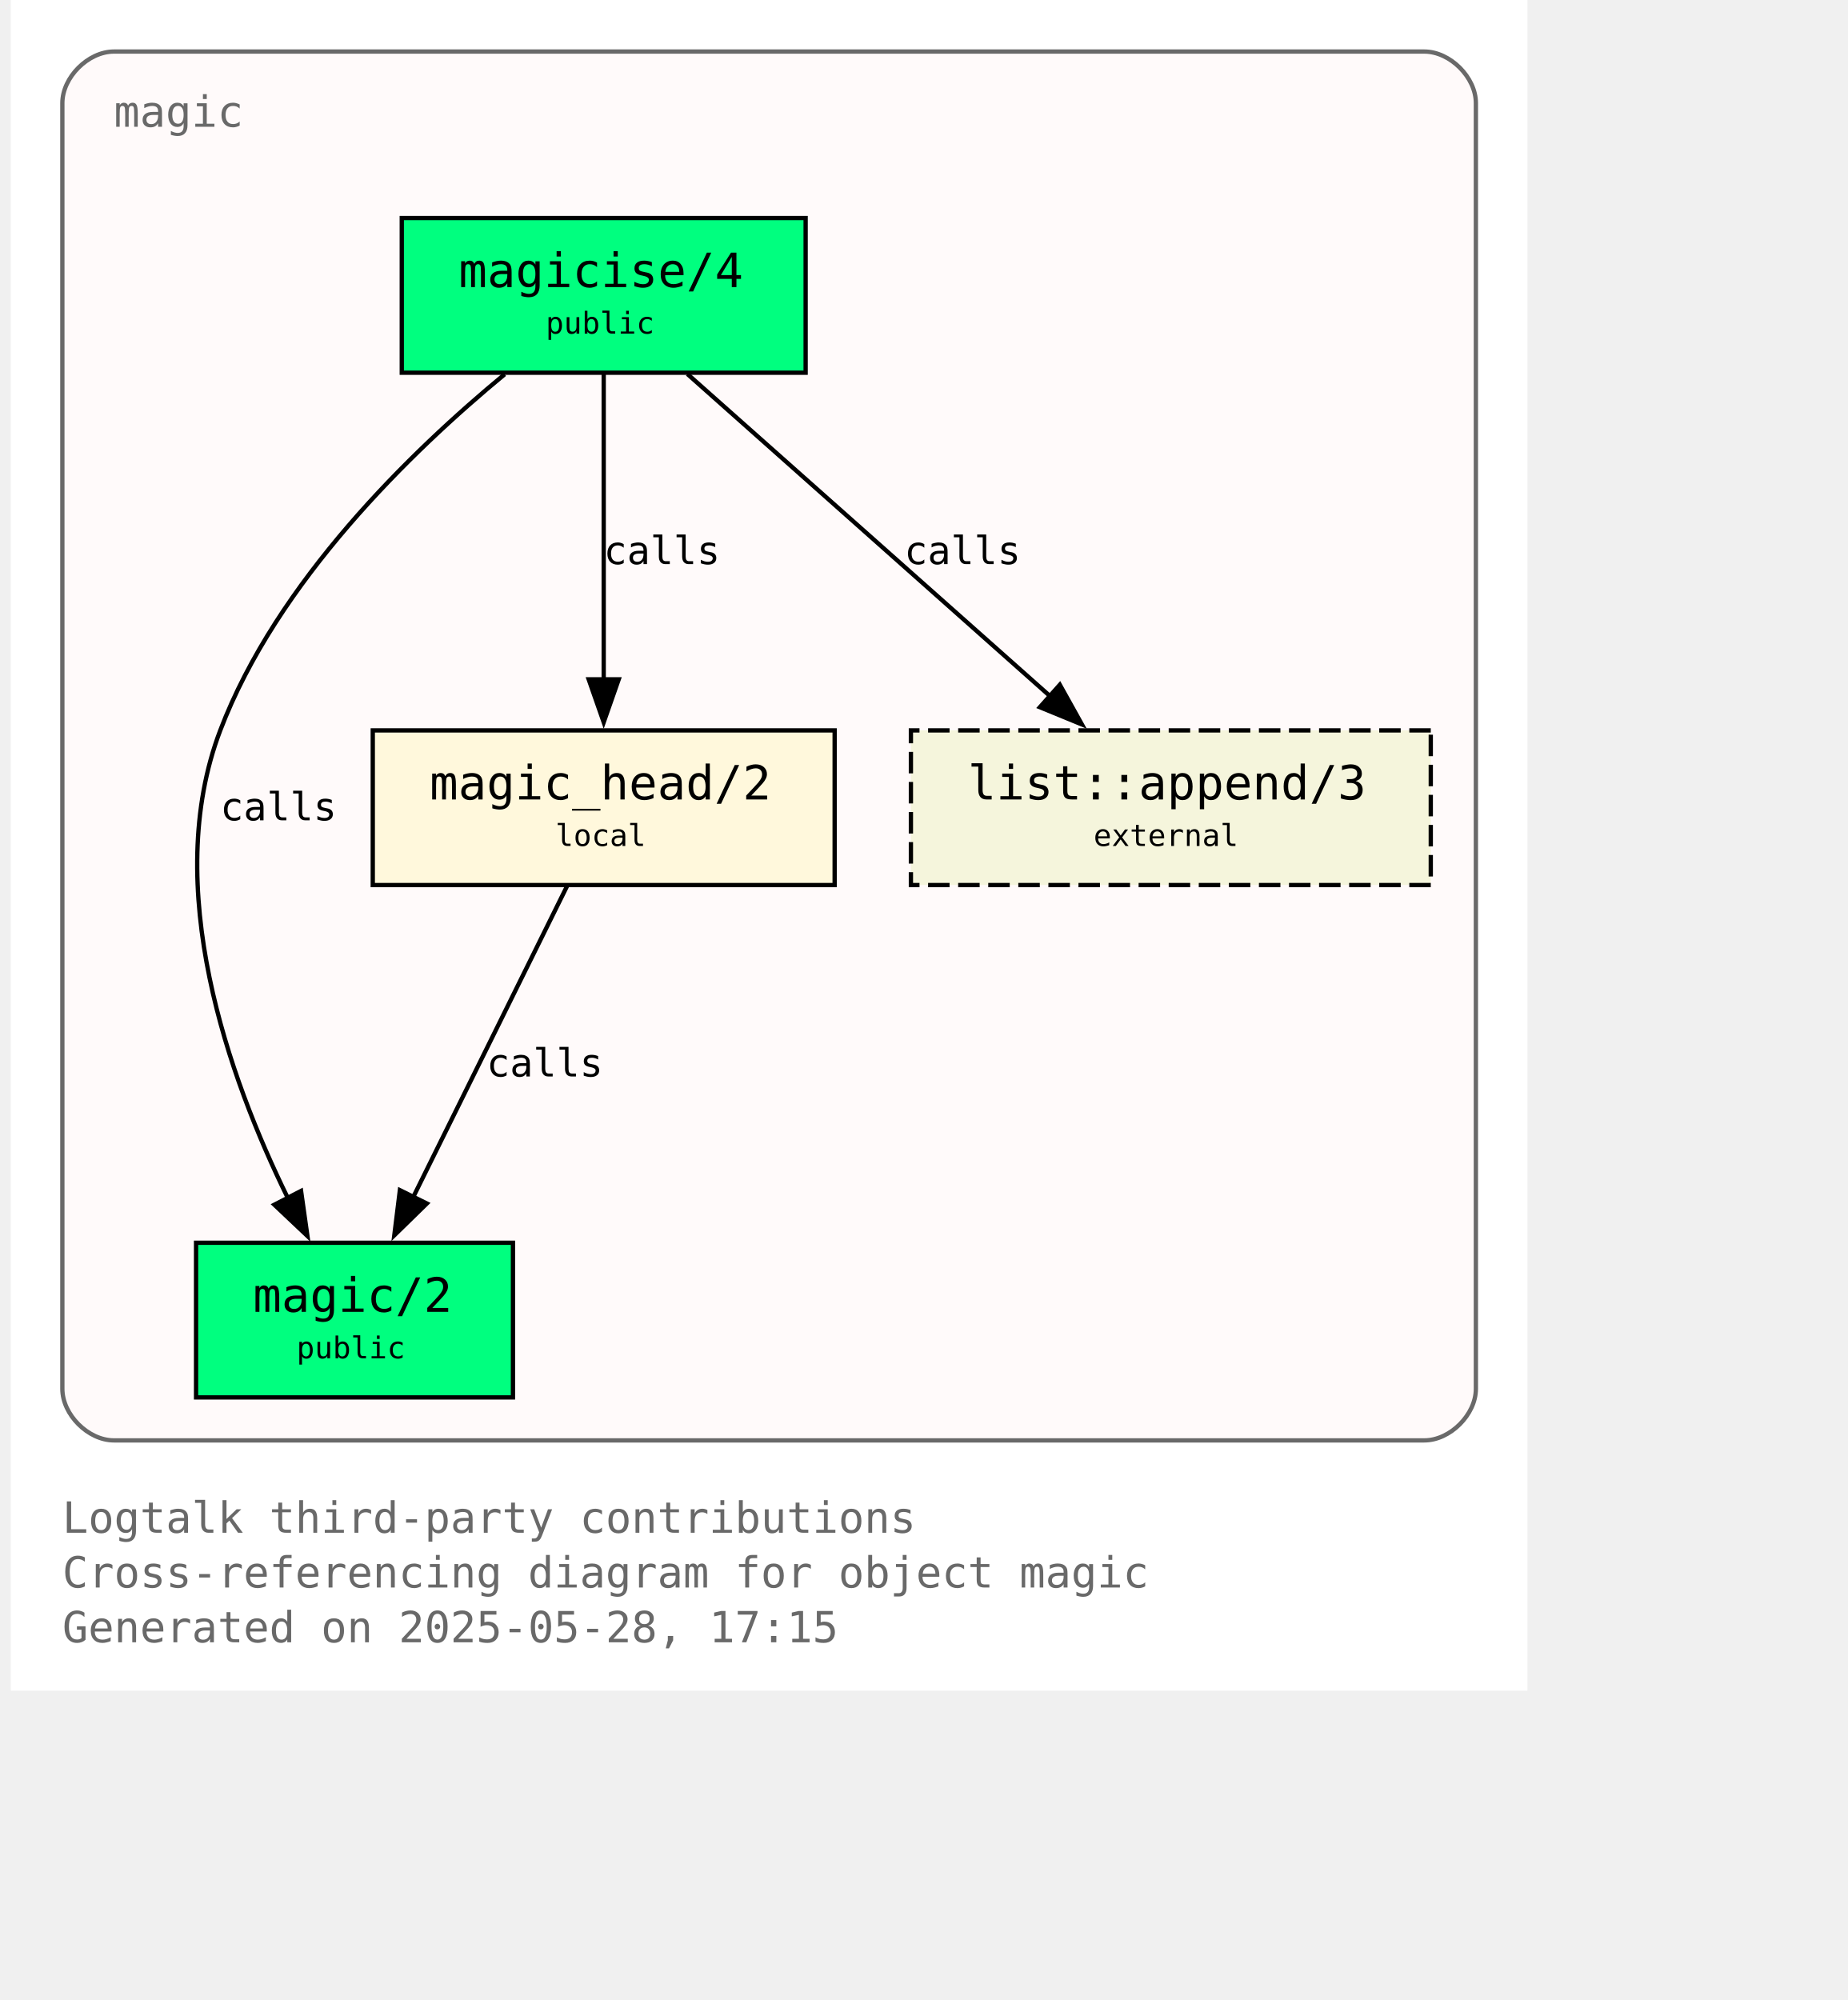
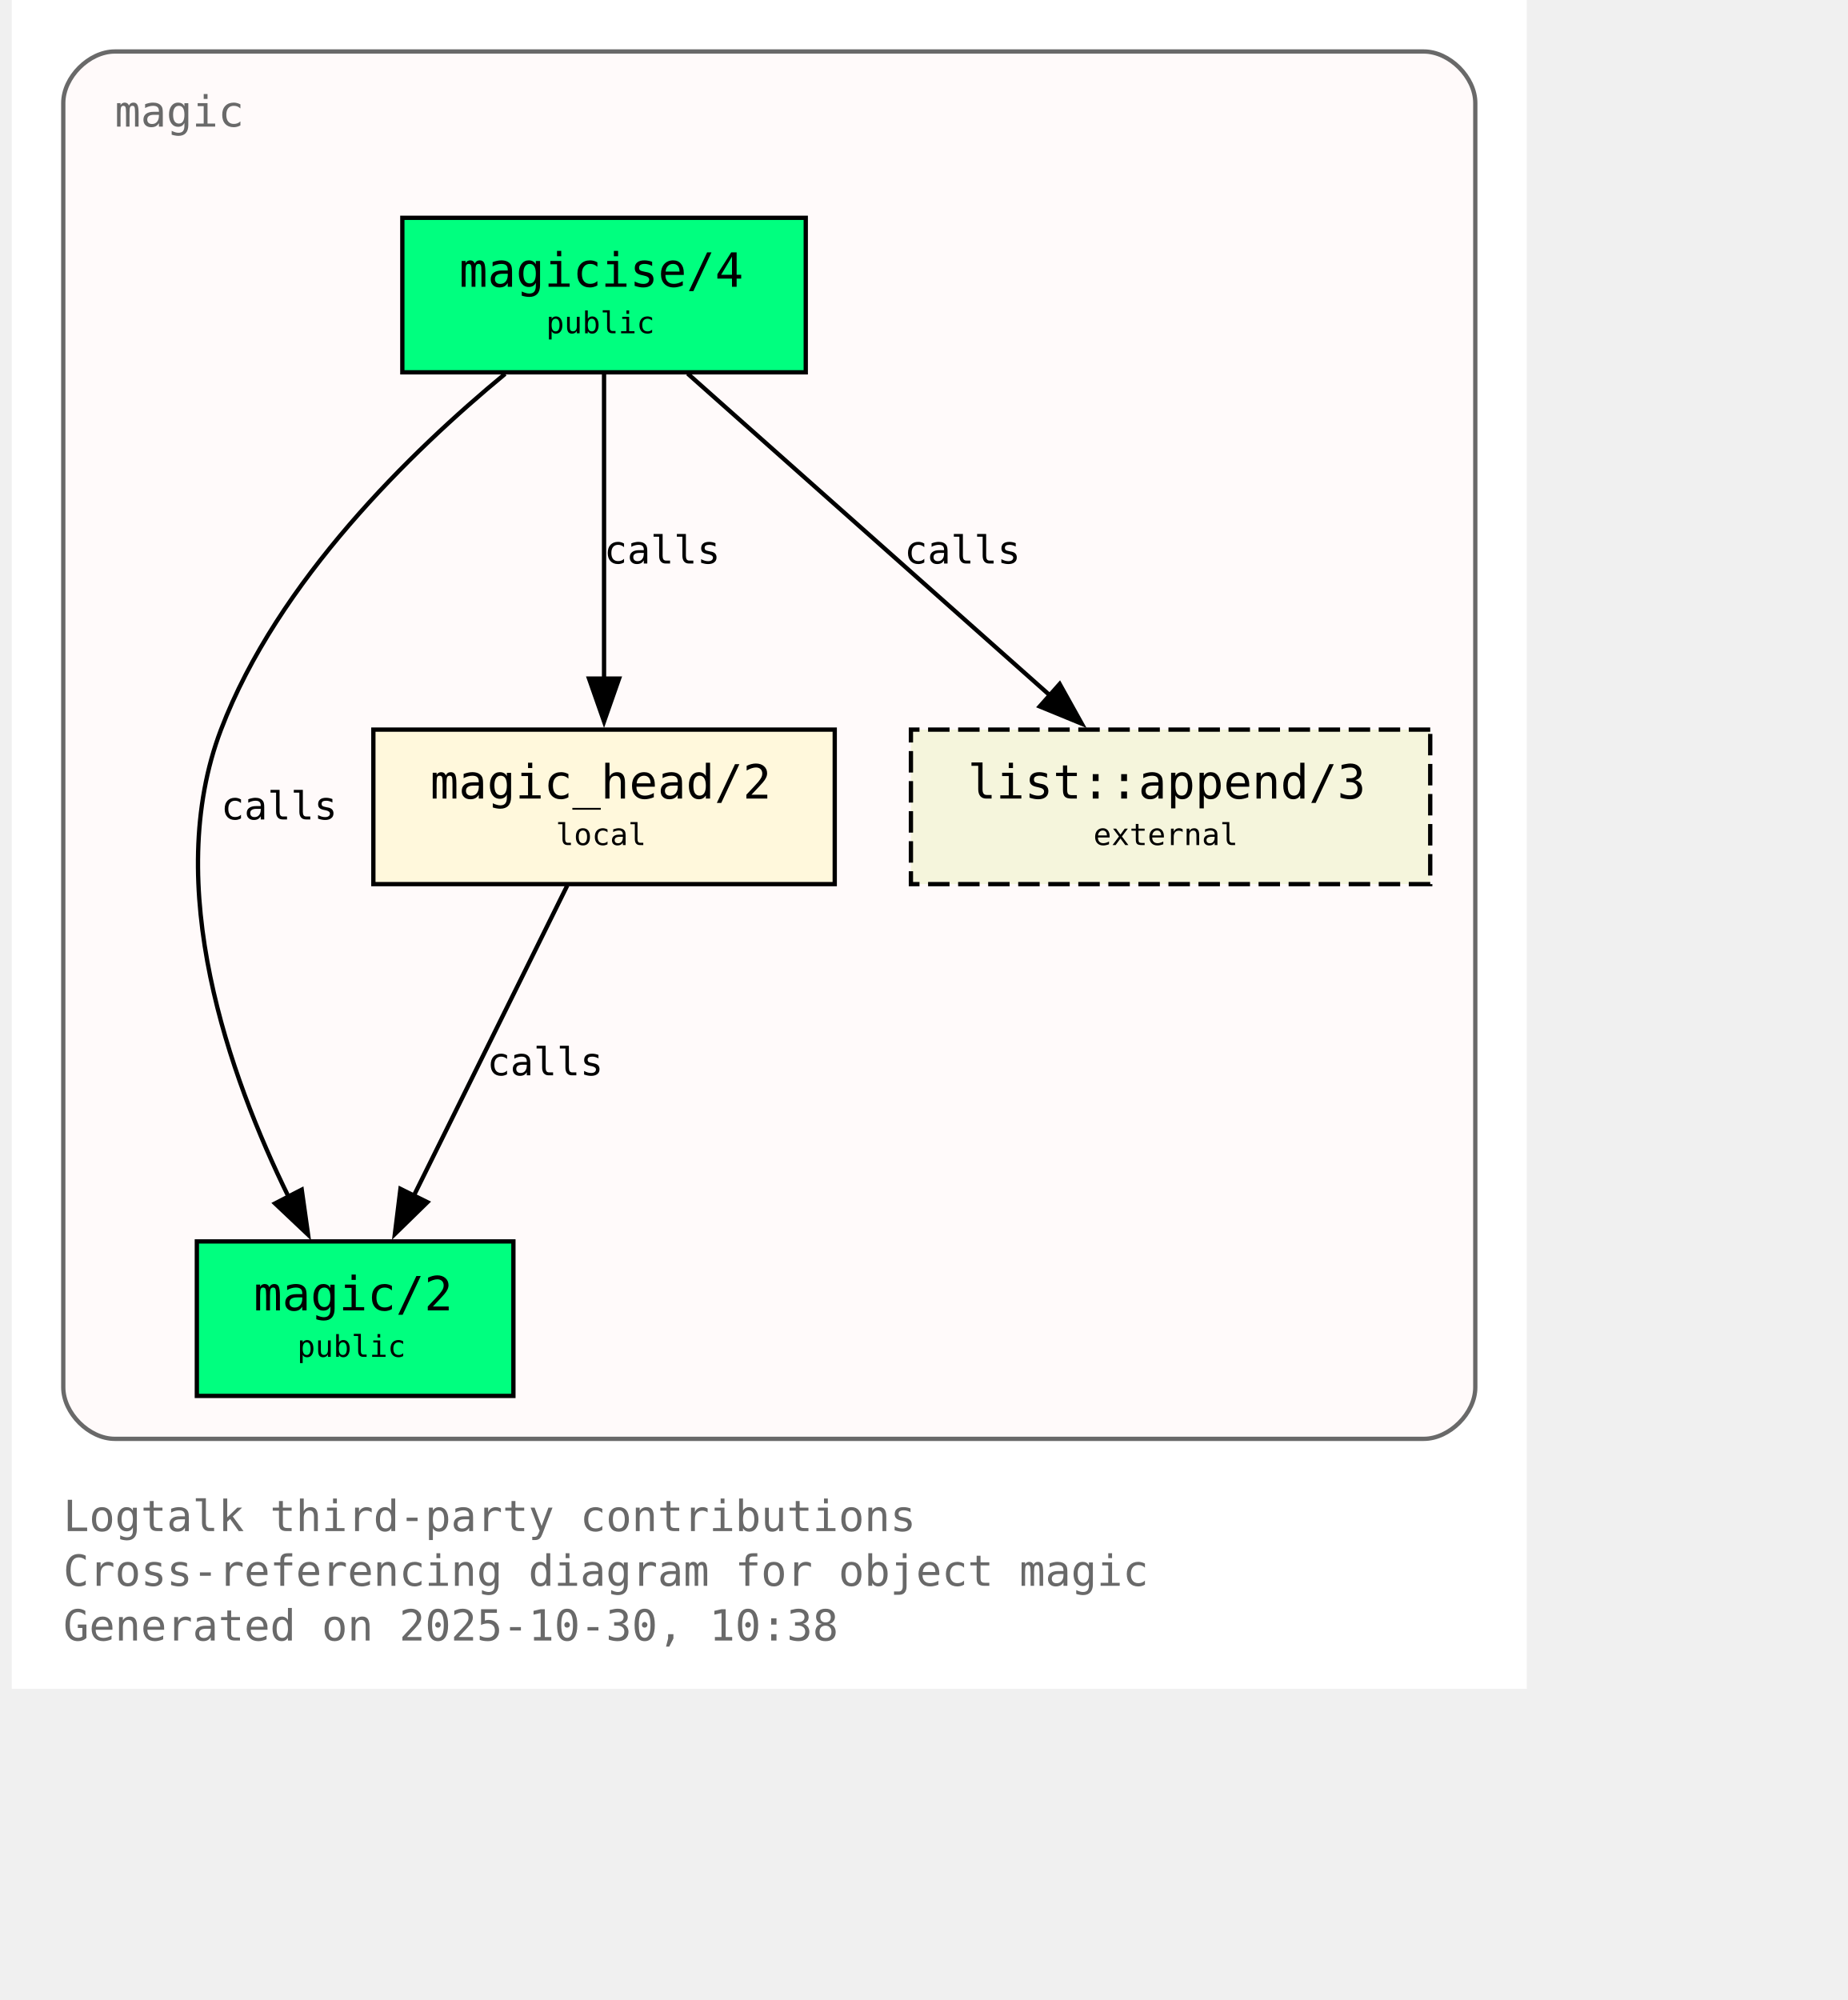
- <svg xmlns="http://www.w3.org/2000/svg" xmlns:xlink="http://www.w3.org/1999/xlink" width="497pt" height="538pt" viewBox="72.00 72.00 425.00 465.50">
+ <svg xmlns="http://www.w3.org/2000/svg" xmlns:xlink="http://www.w3.org/1999/xlink" width="497pt" height="538pt" viewBox="72.00 72.00 425.00 466.00">
  <g id="graph0" class="graph" transform="scale(1 1) rotate(0) translate(76 461.5)">
    <polygon fill="white" stroke="none" points="-4,4 -4,-389.5 349,-389.5 349,4 -4,4" />
-     <text text-anchor="start" x="8" y="-32.75" font-family="Monospace" font-size="10.00" fill="dimgray">Logtalk third-party contributions</text>
-     <text text-anchor="start" x="8" y="-20" font-family="Monospace" font-size="10.00" fill="dimgray">Cross-referencing diagram for object magic</text>
-     <text text-anchor="start" x="8" y="-7.25" font-family="Monospace" font-size="10.00" fill="dimgray">Generated on 2025-05-28, 17:15</text>
+     <text xml:space="preserve" text-anchor="start" x="8" y="-32.75" font-family="Monospace" font-size="10.00" fill="dimgray">Logtalk third-party contributions</text>
+     <text xml:space="preserve" text-anchor="start" x="8" y="-20" font-family="Monospace" font-size="10.00" fill="dimgray">Cross-referencing diagram for object magic</text>
+     <text xml:space="preserve" text-anchor="start" x="8" y="-7.25" font-family="Monospace" font-size="10.00" fill="dimgray">Generated on 2025-10-30, 10:38</text>
    <g id="clust1" class="cluster">
      <g id="a_clust1">
        <a xlink:title="magic">
          <path fill="snow" stroke="dimgray" d="M20,-54.25C20,-54.25 325,-54.25 325,-54.25 331,-54.25 337,-60.25 337,-66.25 337,-66.25 337,-365.5 337,-365.5 337,-371.5 331,-377.5 325,-377.5 325,-377.5 20,-377.5 20,-377.5 14,-377.5 8,-371.5 8,-365.5 8,-365.5 8,-66.25 8,-66.25 8,-60.25 14,-54.25 20,-54.25" />
          <g id="a_clust1_0">
-             <a xlink:href="https://github.com/LogtalkDotOrg/logtalk3/tree/56e49130eade11443f756ca7fc344e1edc5553f5/contributions/verdi_neruda/magic.lgt" xlink:title="https://github.com/LogtalkDotOrg/logtalk3/tree/56e49130eade11443f756ca7fc344e1edc5553f5/contributions/verdi_neruda/magic.lgt">
-               <text text-anchor="start" x="20" y="-360" font-family="Monospace" font-size="10.00" fill="dimgray">magic</text>
+             <a xlink:href="https://github.com/LogtalkDotOrg/logtalk3/tree/09805ddf547cb9c1175aa694c722b337dbf9f695/contributions/verdi_neruda/magic.lgt#L35" xlink:title="https://github.com/LogtalkDotOrg/logtalk3/tree/09805ddf547cb9c1175aa694c722b337dbf9f695/contributions/verdi_neruda/magic.lgt#L35">
+               <text xml:space="preserve" text-anchor="start" x="20" y="-360" font-family="Monospace" font-size="10.00" fill="dimgray">magic</text>
            </a>
          </g>
        </a>
      </g>
    </g>
    <g id="node1" class="node">
-       <g id="a_node1">
-         <a xlink:href="https://github.com/LogtalkDotOrg/logtalk3/tree/56e49130eade11443f756ca7fc344e1edc5553f5/contributions/verdi_neruda/magic.lgt#L44" xlink:title="https://github.com/LogtalkDotOrg/logtalk3/tree/56e49130eade11443f756ca7fc344e1edc5553f5/contributions/verdi_neruda/magic.lgt#L44">
-           <polygon fill="springgreen" stroke="black" points="181,-338.75 87,-338.75 87,-302.75 181,-302.75 181,-338.75" />
-           <text text-anchor="start" x="95" y="-323.45" font-family="Monospace" font-size="9.00"> </text>
-           <text text-anchor="start" x="100.25" y="-322.68" font-family="Monospace" font-size="11.00">magicise/4</text>
-           <text text-anchor="start" x="167.75" y="-323.45" font-family="Monospace" font-size="9.00"> </text>
-           <text text-anchor="start" x="95" y="-311.07" font-family="Monospace" font-size="9.00"> </text>
-           <text text-anchor="start" x="120.5" y="-311.85" font-family="Monospace" font-size="7.00">public</text>
-           <text text-anchor="start" x="167.75" y="-311.07" font-family="Monospace" font-size="9.00"> </text>
+       <polygon fill="springgreen" stroke="black" points="181,-338.75 87,-338.75 87,-302.75 181,-302.75 181,-338.75" />
+       <text xml:space="preserve" text-anchor="start" x="95" y="-323.45" font-family="Monospace" font-size="9.00"> </text>
+       <g id="a_node1_1">
+         <a xlink:href="https://github.com/LogtalkDotOrg/logtalk3/tree/09805ddf547cb9c1175aa694c722b337dbf9f695/contributions/verdi_neruda/magic.lgt#L44" xlink:title="https://github.com/LogtalkDotOrg/logtalk3/tree/09805ddf547cb9c1175aa694c722b337dbf9f695/contributions/verdi_neruda/magic.lgt#L44">
+           <text xml:space="preserve" text-anchor="start" x="100.25" y="-322.68" font-family="Monospace" font-size="11.00">magicise/4</text>
        </a>
      </g>
+       <text xml:space="preserve" text-anchor="start" x="167.75" y="-323.45" font-family="Monospace" font-size="9.00"> </text>
+       <text xml:space="preserve" text-anchor="start" x="95" y="-311.07" font-family="Monospace" font-size="9.00"> </text>
+       <text xml:space="preserve" text-anchor="start" x="120.5" y="-311.85" font-family="Monospace" font-size="7.00">public</text>
+       <text xml:space="preserve" text-anchor="start" x="167.75" y="-311.07" font-family="Monospace" font-size="9.00"> </text>
    </g>
    <g id="node2" class="node">
-       <g id="a_node2">
-         <a xlink:href="https://github.com/LogtalkDotOrg/logtalk3/tree/56e49130eade11443f756ca7fc344e1edc5553f5/contributions/verdi_neruda/magic.lgt#L51" xlink:title="https://github.com/LogtalkDotOrg/logtalk3/tree/56e49130eade11443f756ca7fc344e1edc5553f5/contributions/verdi_neruda/magic.lgt#L51">
-           <polygon fill="springgreen" stroke="black" points="112.88,-100.25 39.12,-100.25 39.12,-64.25 112.88,-64.25 112.88,-100.25" />
-           <text text-anchor="start" x="47.12" y="-84.95" font-family="Monospace" font-size="9.00"> </text>
-           <text text-anchor="start" x="52.38" y="-84.17" font-family="Monospace" font-size="11.00">magic/2</text>
-           <text text-anchor="start" x="99.62" y="-84.95" font-family="Monospace" font-size="9.00"> </text>
-           <text text-anchor="start" x="47.12" y="-72.58" font-family="Monospace" font-size="9.00"> </text>
-           <text text-anchor="start" x="62.5" y="-73.35" font-family="Monospace" font-size="7.00">public</text>
-           <text text-anchor="start" x="99.62" y="-72.58" font-family="Monospace" font-size="9.00"> </text>
+       <polygon fill="springgreen" stroke="black" points="112.88,-100.25 39.12,-100.25 39.12,-64.25 112.88,-64.25 112.88,-100.25" />
+       <text xml:space="preserve" text-anchor="start" x="47.12" y="-84.95" font-family="Monospace" font-size="9.00"> </text>
+       <g id="a_node2_2">
+         <a xlink:href="https://github.com/LogtalkDotOrg/logtalk3/tree/09805ddf547cb9c1175aa694c722b337dbf9f695/contributions/verdi_neruda/magic.lgt#L51" xlink:title="https://github.com/LogtalkDotOrg/logtalk3/tree/09805ddf547cb9c1175aa694c722b337dbf9f695/contributions/verdi_neruda/magic.lgt#L51">
+           <text xml:space="preserve" text-anchor="start" x="52.38" y="-84.17" font-family="Monospace" font-size="11.00">magic/2</text>
        </a>
      </g>
+       <text xml:space="preserve" text-anchor="start" x="99.62" y="-84.95" font-family="Monospace" font-size="9.00"> </text>
+       <text xml:space="preserve" text-anchor="start" x="47.12" y="-72.58" font-family="Monospace" font-size="9.00"> </text>
+       <text xml:space="preserve" text-anchor="start" x="62.5" y="-73.35" font-family="Monospace" font-size="7.00">public</text>
+       <text xml:space="preserve" text-anchor="start" x="99.62" y="-72.58" font-family="Monospace" font-size="9.00"> </text>
    </g>
    <g id="edge1" class="edge">
      <g id="a_edge1">
-         <a xlink:href="https://github.com/LogtalkDotOrg/logtalk3/tree/56e49130eade11443f756ca7fc344e1edc5553f5/contributions/verdi_neruda/magic.lgt#L58" xlink:title="calls">
+         <a xlink:href="https://github.com/LogtalkDotOrg/logtalk3/tree/09805ddf547cb9c1175aa694c722b337dbf9f695/contributions/verdi_neruda/magic.lgt#L58" xlink:title="calls">
          <path fill="none" stroke="black" d="M110.95,-302.39C89.17,-284.41 57.93,-254.13 44.75,-219.5 30.88,-183.06 46.73,-138.69 60.46,-110.7" />
          <polygon fill="black" stroke="black" points="63.56,-112.31 65.04,-101.82 57.34,-109.1 63.56,-112.31" />
        </a>
      </g>
      <g id="a_edge1-label">
-         <a xlink:href="https://github.com/LogtalkDotOrg/logtalk3/tree/56e49130eade11443f756ca7fc344e1edc5553f5/contributions/verdi_neruda/magic.lgt#L58" xlink:title="https://github.com/LogtalkDotOrg/logtalk3/tree/56e49130eade11443f756ca7fc344e1edc5553f5/contributions/verdi_neruda/magic.lgt#L58">
-           <text text-anchor="start" x="44.75" y="-198.57" font-family="Monospace" font-size="9.00">calls</text>
+         <a xlink:href="https://github.com/LogtalkDotOrg/logtalk3/tree/09805ddf547cb9c1175aa694c722b337dbf9f695/contributions/verdi_neruda/magic.lgt#L58" xlink:title="https://github.com/LogtalkDotOrg/logtalk3/tree/09805ddf547cb9c1175aa694c722b337dbf9f695/contributions/verdi_neruda/magic.lgt#L58">
+           <text xml:space="preserve" text-anchor="start" x="44.75" y="-198.57" font-family="Monospace" font-size="9.00">calls</text>
        </a>
      </g>
    </g>
    <g id="node3" class="node">
-       <g id="a_node3">
-         <a xlink:href="https://github.com/LogtalkDotOrg/logtalk3/tree/56e49130eade11443f756ca7fc344e1edc5553f5/contributions/verdi_neruda/magic.lgt#L66" xlink:title="https://github.com/LogtalkDotOrg/logtalk3/tree/56e49130eade11443f756ca7fc344e1edc5553f5/contributions/verdi_neruda/magic.lgt#L66">
-           <polygon fill="cornsilk" stroke="black" points="187.75,-219.5 80.25,-219.5 80.25,-183.5 187.75,-183.5 187.75,-219.5" />
-           <text text-anchor="start" x="88.25" y="-204.2" font-family="Monospace" font-size="9.00"> </text>
-           <text text-anchor="start" x="93.5" y="-203.43" font-family="Monospace" font-size="11.00">magic_head/2</text>
-           <text text-anchor="start" x="174.5" y="-204.2" font-family="Monospace" font-size="9.00"> </text>
-           <text text-anchor="start" x="88.25" y="-191.82" font-family="Monospace" font-size="9.00"> </text>
-           <text text-anchor="start" x="122.75" y="-192.6" font-family="Monospace" font-size="7.00">local</text>
-           <text text-anchor="start" x="174.5" y="-191.82" font-family="Monospace" font-size="9.00"> </text>
+       <polygon fill="cornsilk" stroke="black" points="187.75,-219.5 80.25,-219.5 80.25,-183.5 187.75,-183.5 187.75,-219.5" />
+       <text xml:space="preserve" text-anchor="start" x="88.25" y="-204.2" font-family="Monospace" font-size="9.00"> </text>
+       <g id="a_node3_3">
+         <a xlink:href="https://github.com/LogtalkDotOrg/logtalk3/tree/09805ddf547cb9c1175aa694c722b337dbf9f695/contributions/verdi_neruda/magic.lgt#L66" xlink:title="https://github.com/LogtalkDotOrg/logtalk3/tree/09805ddf547cb9c1175aa694c722b337dbf9f695/contributions/verdi_neruda/magic.lgt#L66">
+           <text xml:space="preserve" text-anchor="start" x="93.5" y="-203.43" font-family="Monospace" font-size="11.00">magic_head/2</text>
        </a>
      </g>
+       <text xml:space="preserve" text-anchor="start" x="174.5" y="-204.2" font-family="Monospace" font-size="9.00"> </text>
+       <text xml:space="preserve" text-anchor="start" x="88.25" y="-191.82" font-family="Monospace" font-size="9.00"> </text>
+       <text xml:space="preserve" text-anchor="start" x="122.75" y="-192.6" font-family="Monospace" font-size="7.00">local</text>
+       <text xml:space="preserve" text-anchor="start" x="174.5" y="-191.82" font-family="Monospace" font-size="9.00"> </text>
    </g>
    <g id="edge2" class="edge">
      <g id="a_edge2">
-         <a xlink:href="https://github.com/LogtalkDotOrg/logtalk3/tree/56e49130eade11443f756ca7fc344e1edc5553f5/contributions/verdi_neruda/magic.lgt#L60" xlink:title="calls">
+         <a xlink:href="https://github.com/LogtalkDotOrg/logtalk3/tree/09805ddf547cb9c1175aa694c722b337dbf9f695/contributions/verdi_neruda/magic.lgt#L60" xlink:title="calls">
          <path fill="none" stroke="black" d="M134,-302.45C134,-283.75 134,-253.62 134,-231.33" />
          <polygon fill="black" stroke="black" points="137.5,-231.39 134,-221.39 130.5,-231.39 137.5,-231.39" />
        </a>
      </g>
      <g id="a_edge2-label">
-         <a xlink:href="https://github.com/LogtalkDotOrg/logtalk3/tree/56e49130eade11443f756ca7fc344e1edc5553f5/contributions/verdi_neruda/magic.lgt#L60" xlink:title="https://github.com/LogtalkDotOrg/logtalk3/tree/56e49130eade11443f756ca7fc344e1edc5553f5/contributions/verdi_neruda/magic.lgt#L60">
-           <text text-anchor="start" x="134" y="-258.2" font-family="Monospace" font-size="9.00">calls</text>
+         <a xlink:href="https://github.com/LogtalkDotOrg/logtalk3/tree/09805ddf547cb9c1175aa694c722b337dbf9f695/contributions/verdi_neruda/magic.lgt#L60" xlink:title="https://github.com/LogtalkDotOrg/logtalk3/tree/09805ddf547cb9c1175aa694c722b337dbf9f695/contributions/verdi_neruda/magic.lgt#L60">
+           <text xml:space="preserve" text-anchor="start" x="134" y="-258.2" font-family="Monospace" font-size="9.00">calls</text>
        </a>
      </g>
    </g>
    <g id="node4" class="node">
-       <g id="a_node4">
+       <polygon fill="beige" stroke="black" stroke-dasharray="5,2" points="326.5,-219.5 205.5,-219.5 205.5,-183.5 326.5,-183.5 326.5,-219.5" />
+       <text xml:space="preserve" text-anchor="start" x="213.5" y="-204.2" font-family="Monospace" font-size="9.00"> </text>
+       <g id="a_node4_4">
        <a xlink:href="https://logtalk.org/library/listp_0.html#append-3" xlink:title="https://logtalk.org/library/listp_0.html#append-3">
-           <polygon fill="beige" stroke="black" stroke-dasharray="5,2" points="326.5,-219.5 205.5,-219.5 205.5,-183.5 326.5,-183.5 326.5,-219.5" />
-           <text text-anchor="start" x="213.5" y="-204.2" font-family="Monospace" font-size="9.00"> </text>
-           <text text-anchor="start" x="218.75" y="-203.43" font-family="Monospace" font-size="11.00">list::append/3</text>
-           <text text-anchor="start" x="313.25" y="-204.2" font-family="Monospace" font-size="9.00"> </text>
-           <text text-anchor="start" x="213.5" y="-191.82" font-family="Monospace" font-size="9.00"> </text>
-           <text text-anchor="start" x="248" y="-192.6" font-family="Monospace" font-size="7.00">external</text>
-           <text text-anchor="start" x="313.25" y="-191.82" font-family="Monospace" font-size="9.00"> </text>
+           <text xml:space="preserve" text-anchor="start" x="218.75" y="-203.43" font-family="Monospace" font-size="11.00">list::append/3</text>
        </a>
      </g>
+       <text xml:space="preserve" text-anchor="start" x="313.25" y="-204.2" font-family="Monospace" font-size="9.00"> </text>
+       <text xml:space="preserve" text-anchor="start" x="213.5" y="-191.82" font-family="Monospace" font-size="9.00"> </text>
+       <text xml:space="preserve" text-anchor="start" x="248" y="-192.6" font-family="Monospace" font-size="7.00">external</text>
+       <text xml:space="preserve" text-anchor="start" x="313.25" y="-191.82" font-family="Monospace" font-size="9.00"> </text>
    </g>
    <g id="edge4" class="edge">
      <g id="a_edge4">
-         <a xlink:href="https://github.com/LogtalkDotOrg/logtalk3/tree/56e49130eade11443f756ca7fc344e1edc5553f5/contributions/verdi_neruda/magic.lgt#L60" xlink:title="calls">
+         <a xlink:href="https://github.com/LogtalkDotOrg/logtalk3/tree/09805ddf547cb9c1175aa694c722b337dbf9f695/contributions/verdi_neruda/magic.lgt#L60" xlink:title="calls">
          <path fill="none" stroke="black" d="M153.48,-302.45C175.8,-282.62 212.58,-249.95 237.98,-227.39" />
          <polygon fill="black" stroke="black" points="240.16,-230.13 245.31,-220.88 235.51,-224.9 240.16,-230.13" />
        </a>
      </g>
      <g id="a_edge4-label">
-         <a xlink:href="https://github.com/LogtalkDotOrg/logtalk3/tree/56e49130eade11443f756ca7fc344e1edc5553f5/contributions/verdi_neruda/magic.lgt#L60" xlink:title="https://github.com/LogtalkDotOrg/logtalk3/tree/56e49130eade11443f756ca7fc344e1edc5553f5/contributions/verdi_neruda/magic.lgt#L60">
-           <text text-anchor="start" x="203.96" y="-258.2" font-family="Monospace" font-size="9.00">calls</text>
+         <a xlink:href="https://github.com/LogtalkDotOrg/logtalk3/tree/09805ddf547cb9c1175aa694c722b337dbf9f695/contributions/verdi_neruda/magic.lgt#L60" xlink:title="https://github.com/LogtalkDotOrg/logtalk3/tree/09805ddf547cb9c1175aa694c722b337dbf9f695/contributions/verdi_neruda/magic.lgt#L60">
+           <text xml:space="preserve" text-anchor="start" x="203.96" y="-258.2" font-family="Monospace" font-size="9.00">calls</text>
        </a>
      </g>
    </g>
    <g id="edge3" class="edge">
      <g id="a_edge3">
-         <a xlink:href="https://github.com/LogtalkDotOrg/logtalk3/tree/56e49130eade11443f756ca7fc344e1edc5553f5/contributions/verdi_neruda/magic.lgt#L69" xlink:title="calls">
+         <a xlink:href="https://github.com/LogtalkDotOrg/logtalk3/tree/09805ddf547cb9c1175aa694c722b337dbf9f695/contributions/verdi_neruda/magic.lgt#L69" xlink:title="calls">
          <path fill="none" stroke="black" d="M125.44,-183.2C116.02,-164.15 100.73,-133.25 89.65,-110.85" />
          <polygon fill="black" stroke="black" points="92.84,-109.39 85.26,-101.98 86.56,-112.49 92.84,-109.39" />
        </a>
      </g>
      <g id="a_edge3-label">
-         <a xlink:href="https://github.com/LogtalkDotOrg/logtalk3/tree/56e49130eade11443f756ca7fc344e1edc5553f5/contributions/verdi_neruda/magic.lgt#L69" xlink:title="https://github.com/LogtalkDotOrg/logtalk3/tree/56e49130eade11443f756ca7fc344e1edc5553f5/contributions/verdi_neruda/magic.lgt#L69">
-           <text text-anchor="start" x="106.74" y="-138.95" font-family="Monospace" font-size="9.00">calls</text>
+         <a xlink:href="https://github.com/LogtalkDotOrg/logtalk3/tree/09805ddf547cb9c1175aa694c722b337dbf9f695/contributions/verdi_neruda/magic.lgt#L69" xlink:title="https://github.com/LogtalkDotOrg/logtalk3/tree/09805ddf547cb9c1175aa694c722b337dbf9f695/contributions/verdi_neruda/magic.lgt#L69">
+           <text xml:space="preserve" text-anchor="start" x="106.74" y="-138.95" font-family="Monospace" font-size="9.00">calls</text>
        </a>
      </g>
    </g>
  </g>
</svg>
